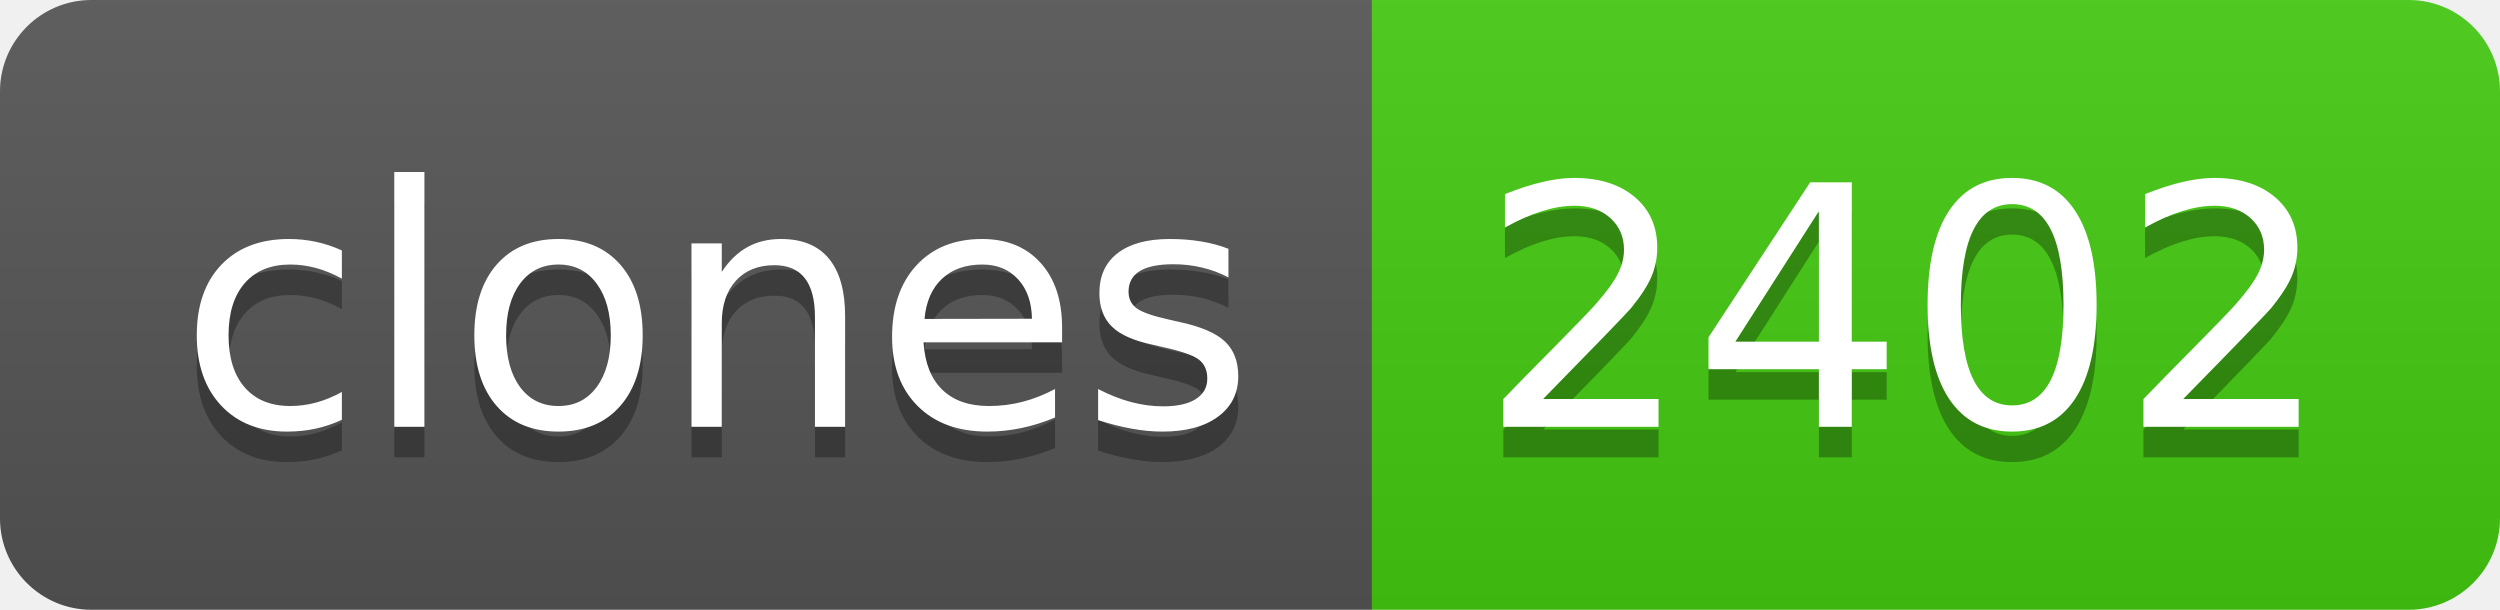
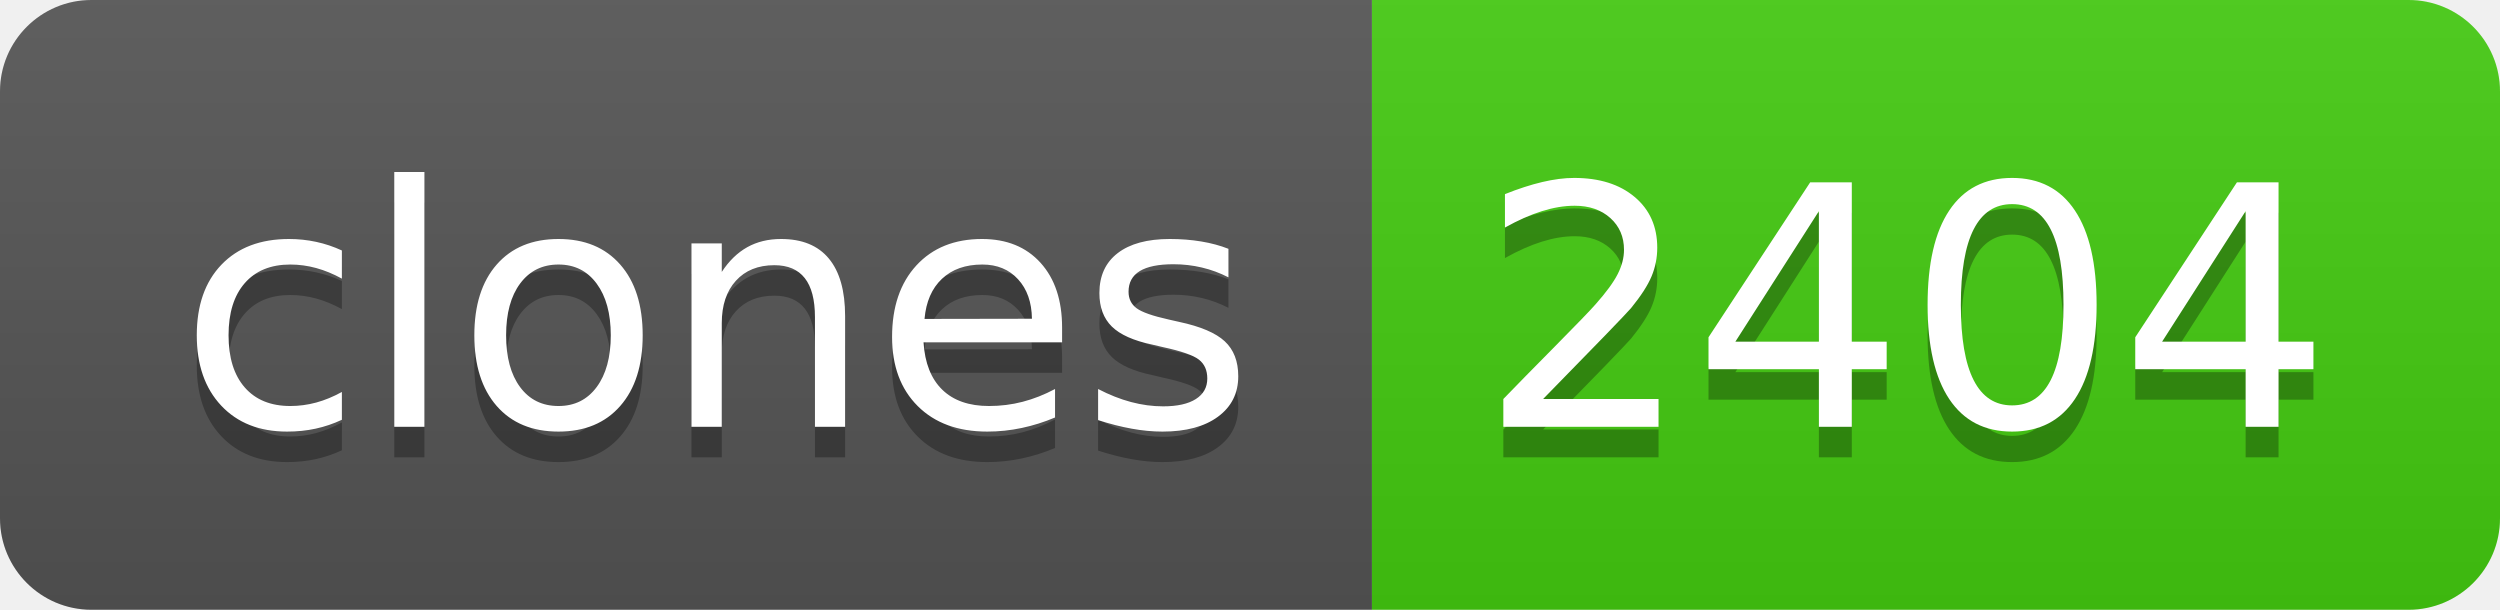
- <svg xmlns="http://www.w3.org/2000/svg" width="82" height="20" role="img" aria-label="clones: 2402">
+ <svg xmlns="http://www.w3.org/2000/svg" width="82" height="20" role="img" aria-label="clones: 2404">
  <linearGradient id="s" x2="0" y2="100%">
    <stop offset="0" stop-color="#bbb" stop-opacity=".1" />
    <stop offset="1" stop-opacity=".1" />
  </linearGradient>
  <clipPath id="r">
    <rect width="82" height="20" rx="3" fill="#fff" />
  </clipPath>
  <g clip-path="url(#r)">
    <rect width="45" height="20" fill="#555" />
    <rect x="45" width="37" height="20" fill="#4c1" />
    <rect width="82" height="20" fill="url(#s)" />
  </g>
  <g fill="#fff" text-anchor="middle" font-family="Verdana,Geneva,DejaVu Sans,sans-serif" text-rendering="geometricPrecision" font-size="110">
    <text aria-hidden="true" x="235" y="150" fill="#010101" fill-opacity=".3" transform="scale(.1)" textLength="350">clones</text>
    <text x="235" y="140" transform="scale(.1)" fill="#fff" textLength="350">clones</text>
-     <text aria-hidden="true" x="625" y="150" fill="#010101" fill-opacity=".3" transform="scale(.1)" textLength="270">2402</text>
-     <text x="625" y="140" transform="scale(.1)" fill="#fff" textLength="270">2402</text>
+     <text aria-hidden="true" x="625" y="150" fill="#010101" fill-opacity=".3" transform="scale(.1)" textLength="270">2404</text>
+     <text x="625" y="140" transform="scale(.1)" fill="#fff" textLength="270">2404</text>
  </g>
</svg>
